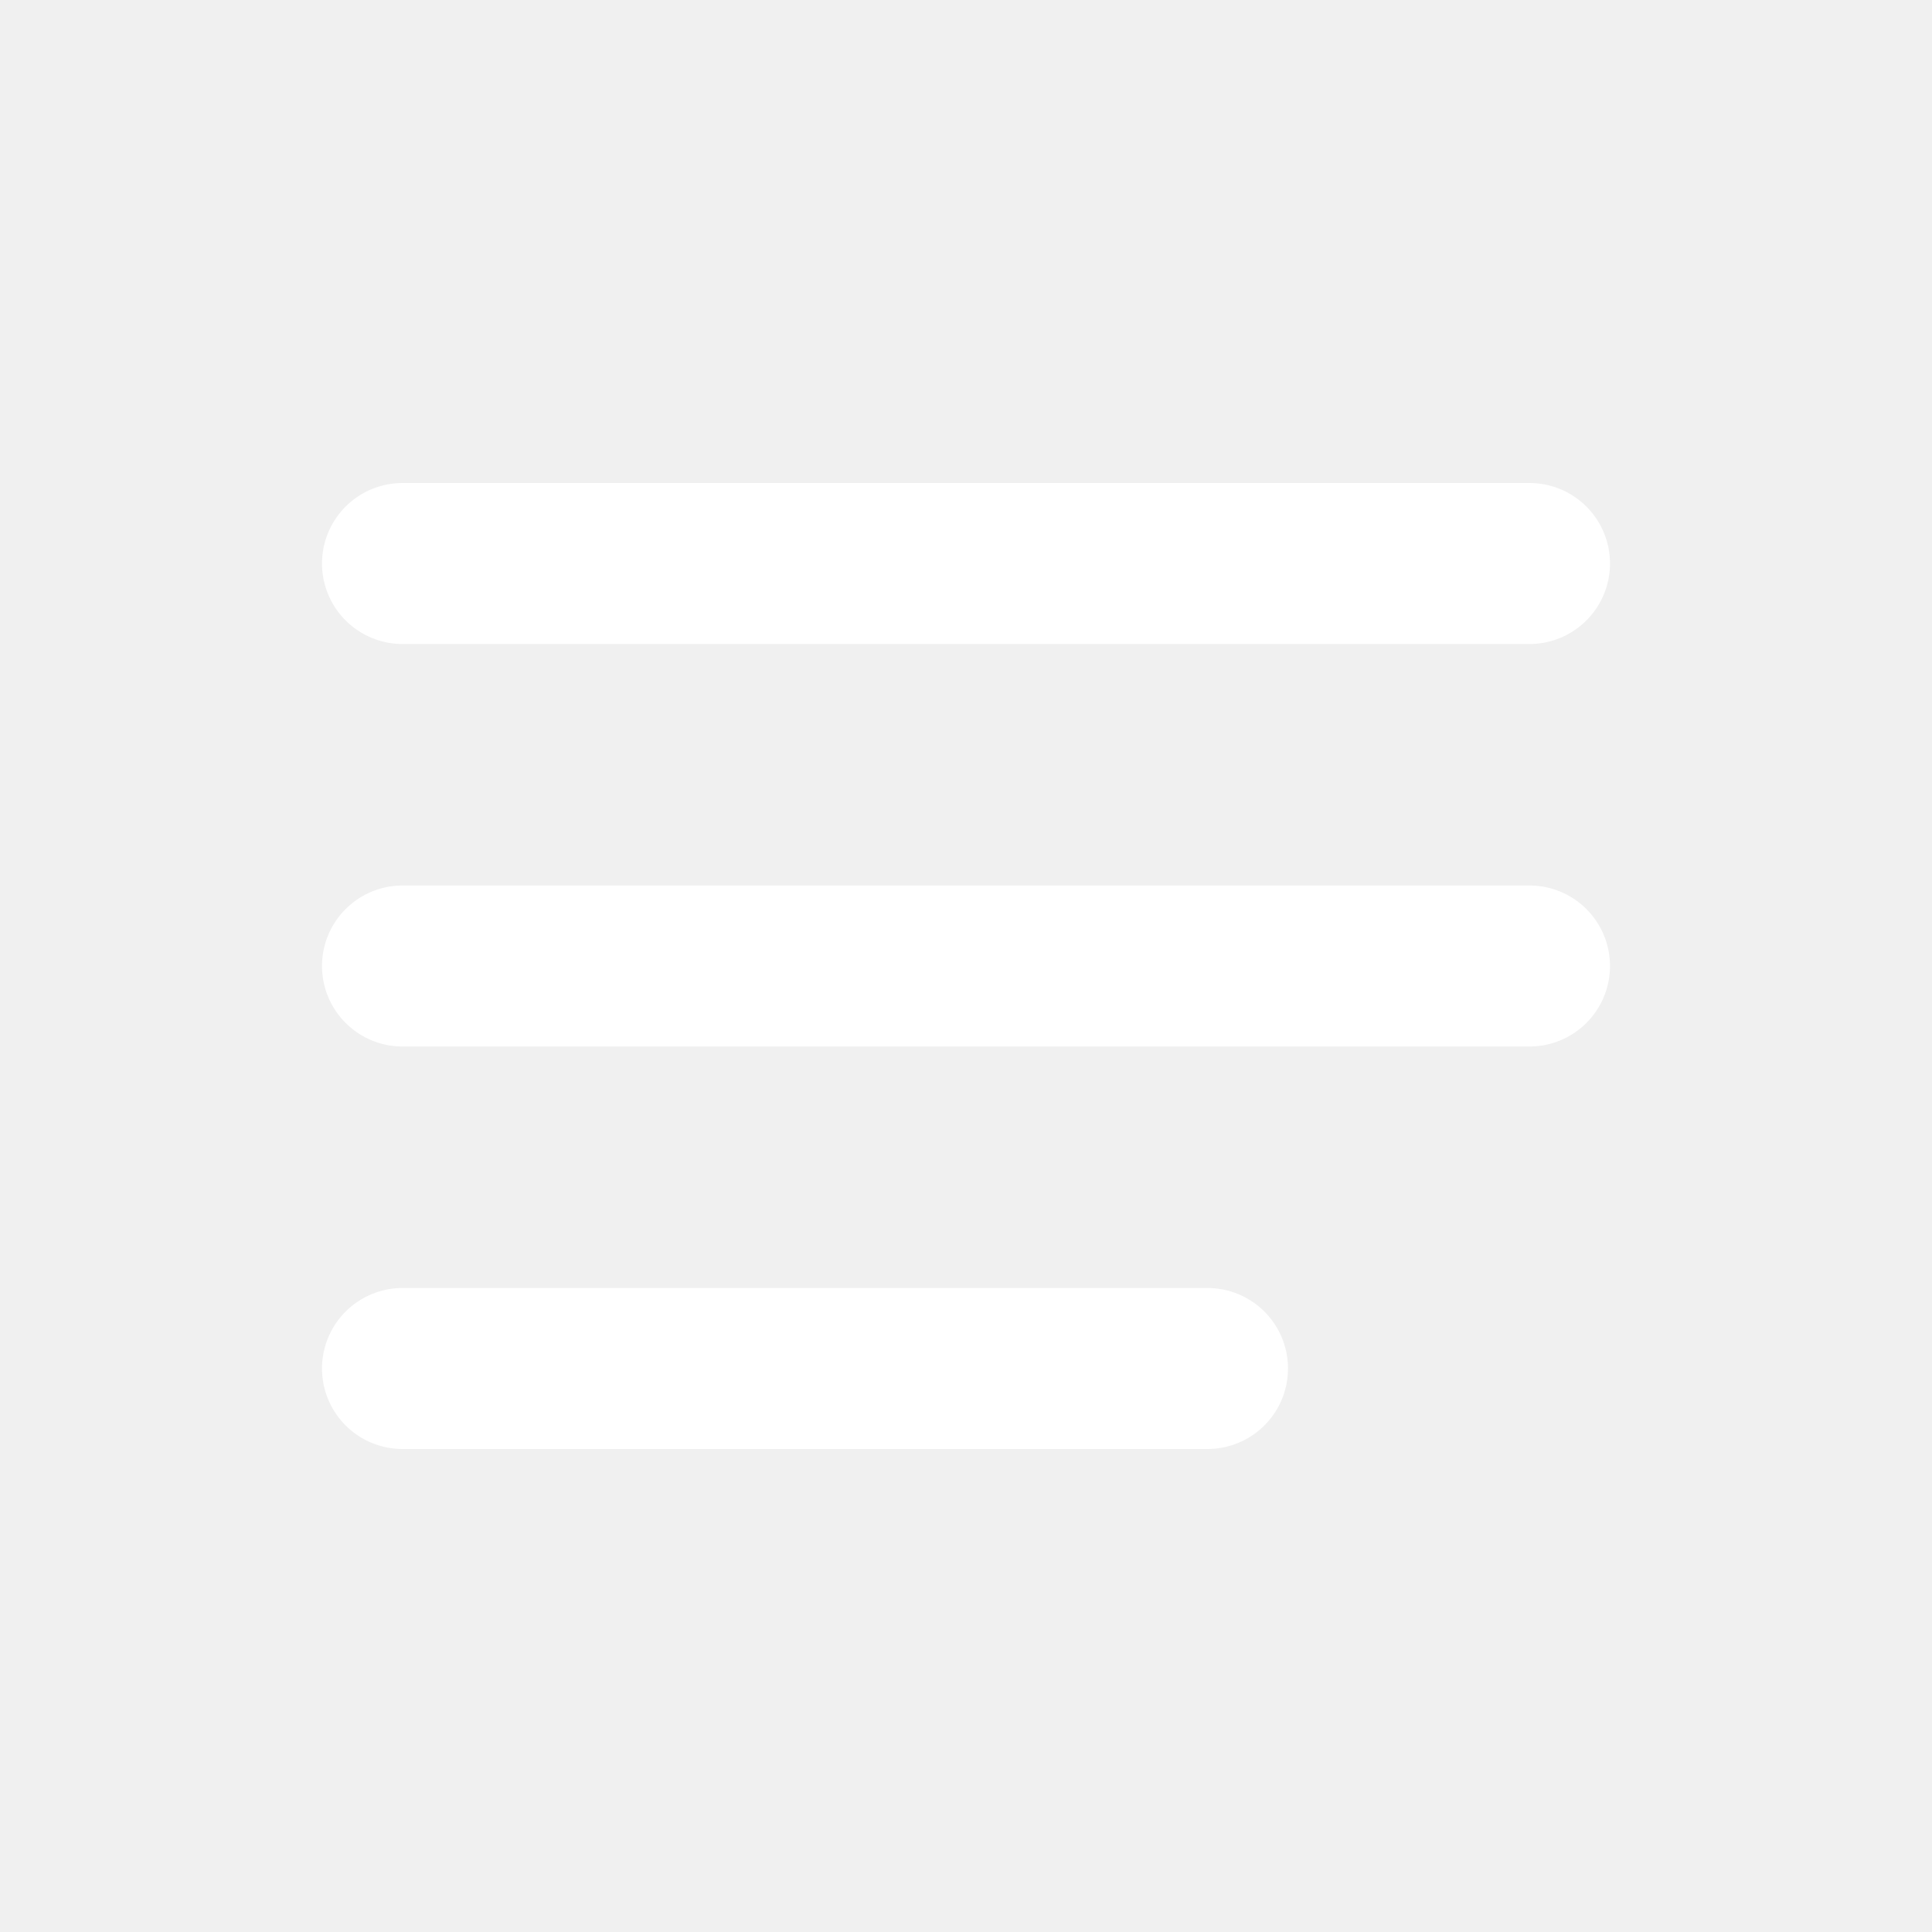
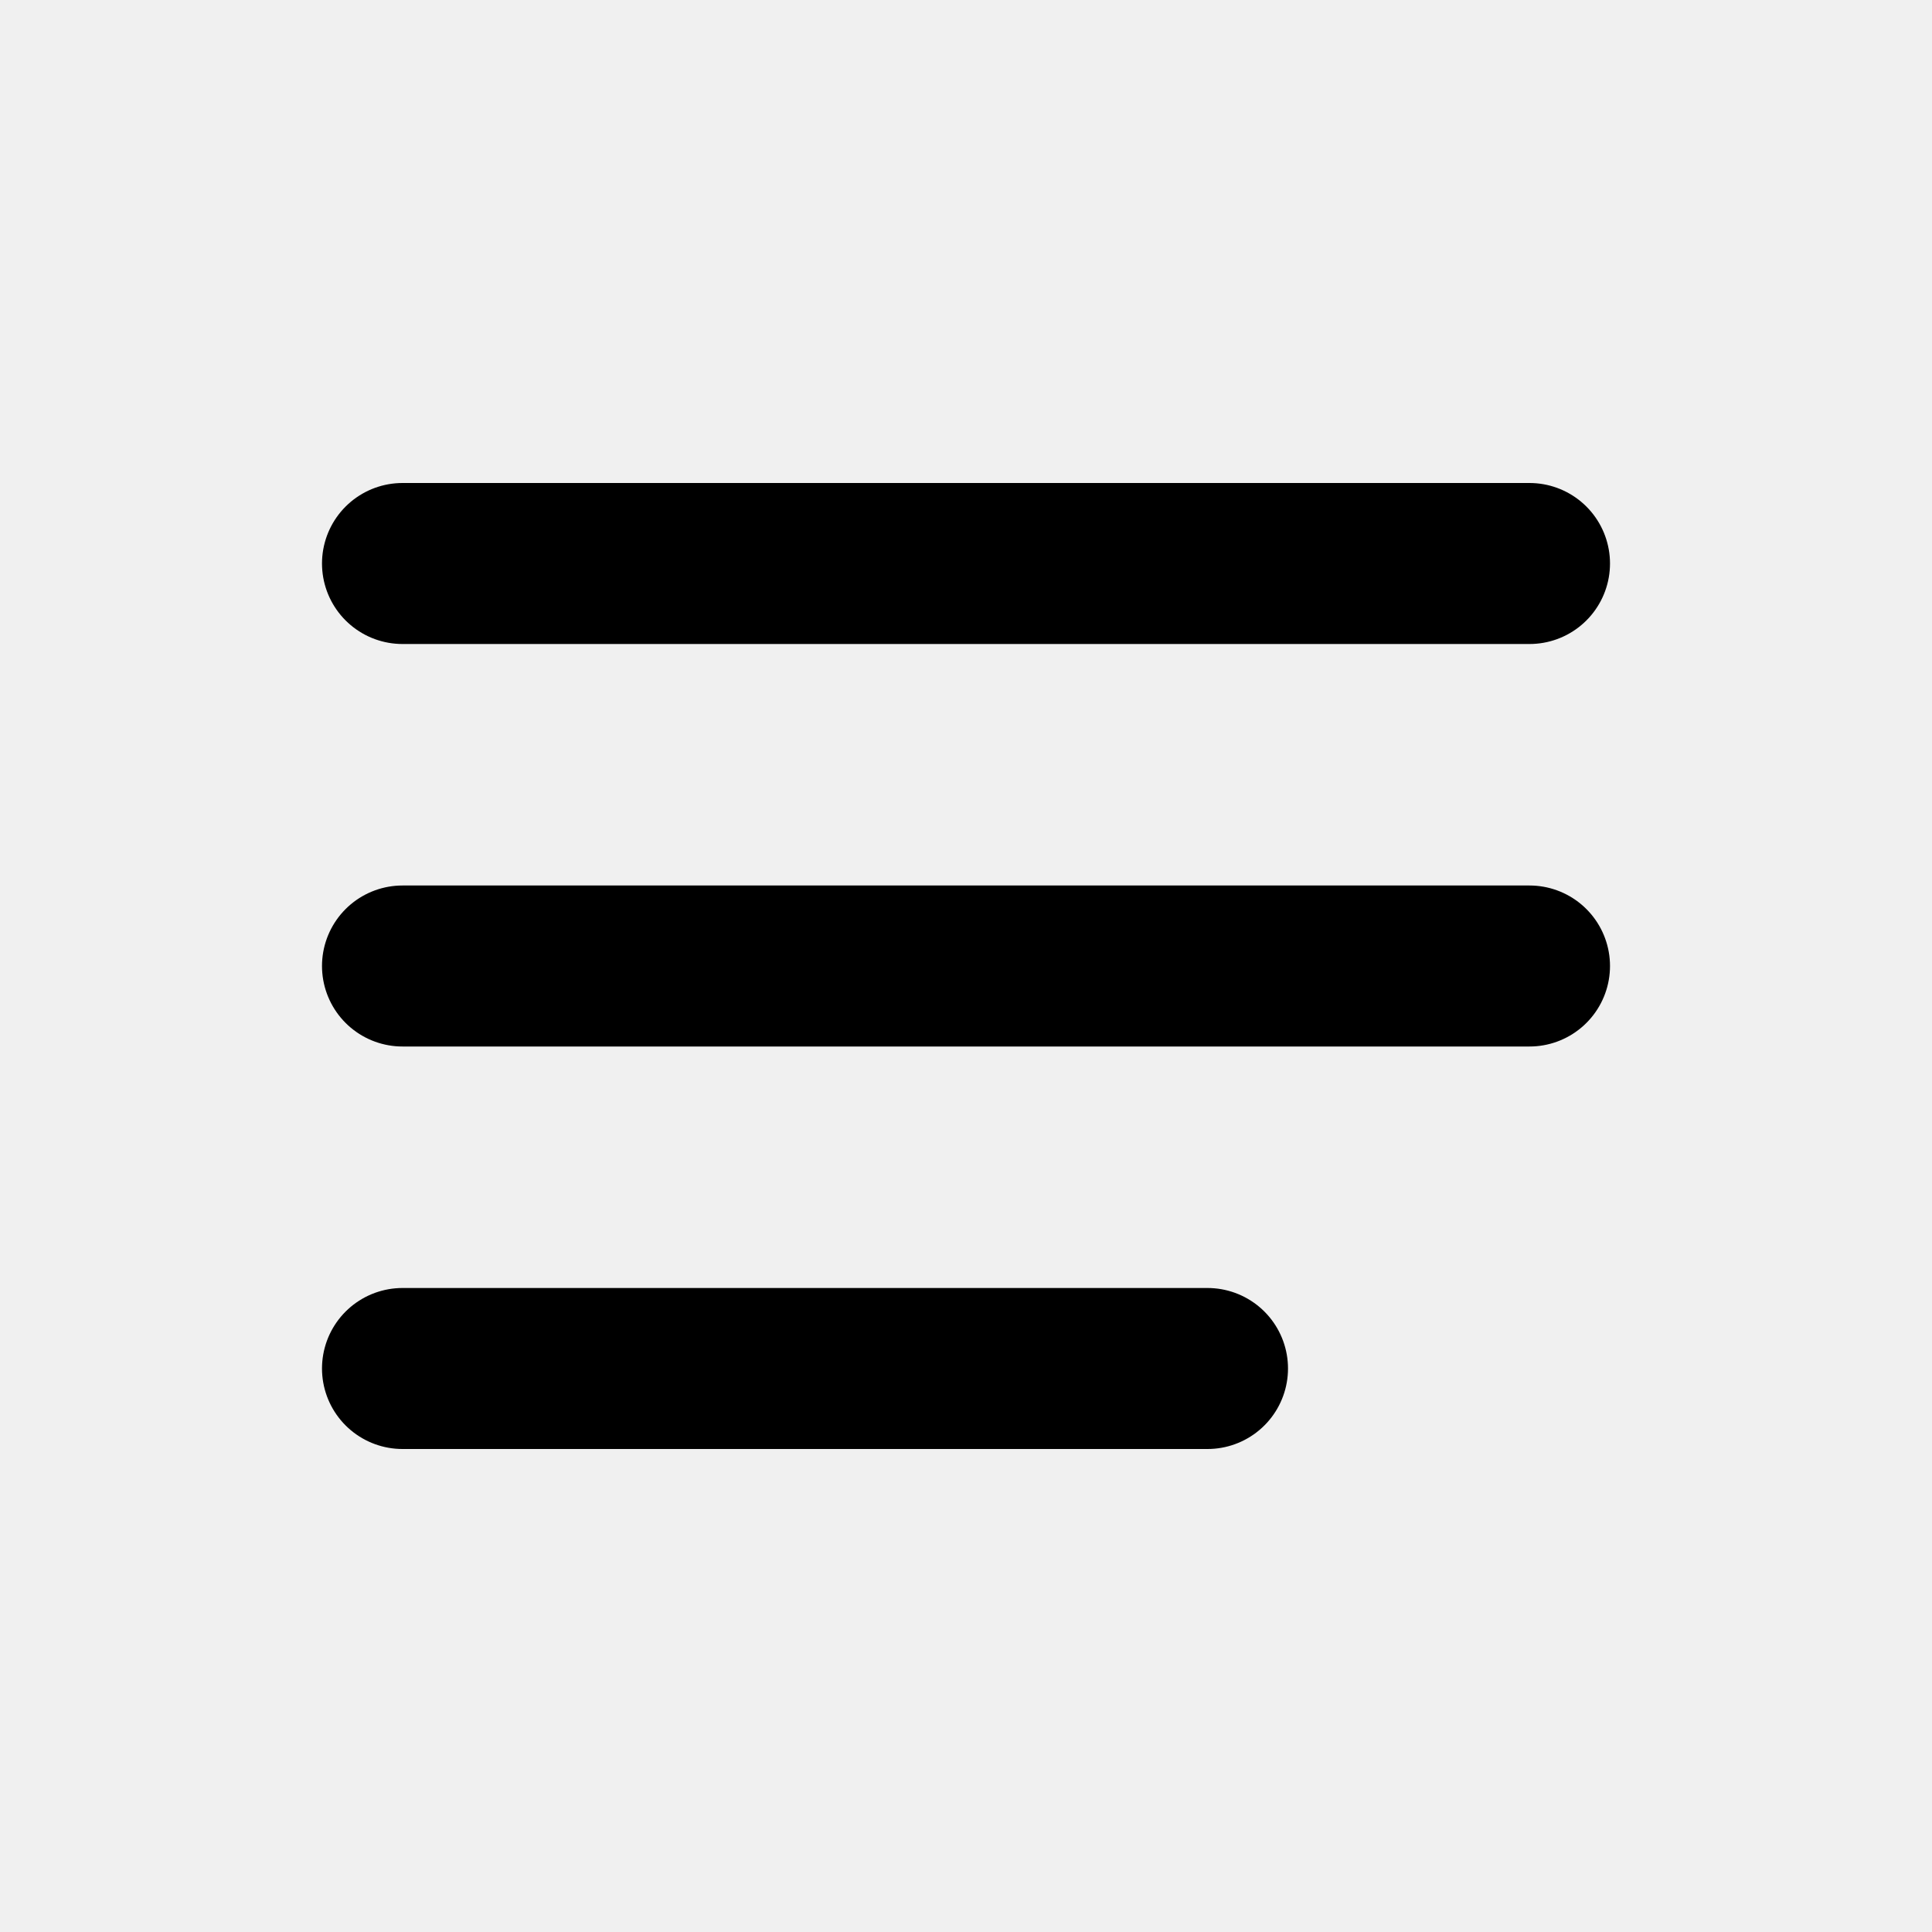
<svg xmlns="http://www.w3.org/2000/svg" width="1em" height="1em" viewBox="0 0 24 24">
-   <path fill="none" stroke="white" stroke-linecap="round" stroke-width="2" d="M5 7h14M5 12h14M5 17h10" />
+   <path fill="none" stroke="black" stroke-linecap="round" stroke-width="2" d="M5 7h14M5 12h14M5 17h10" />
</svg>
